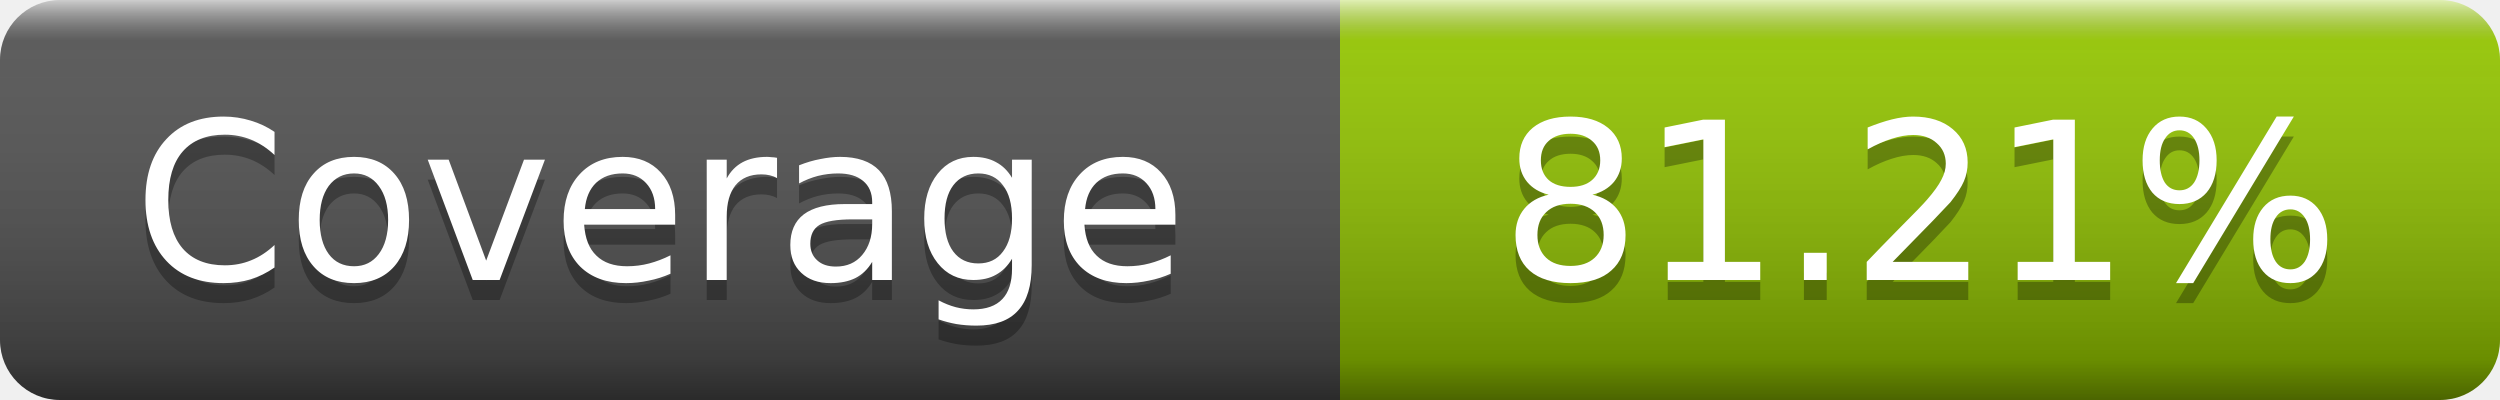
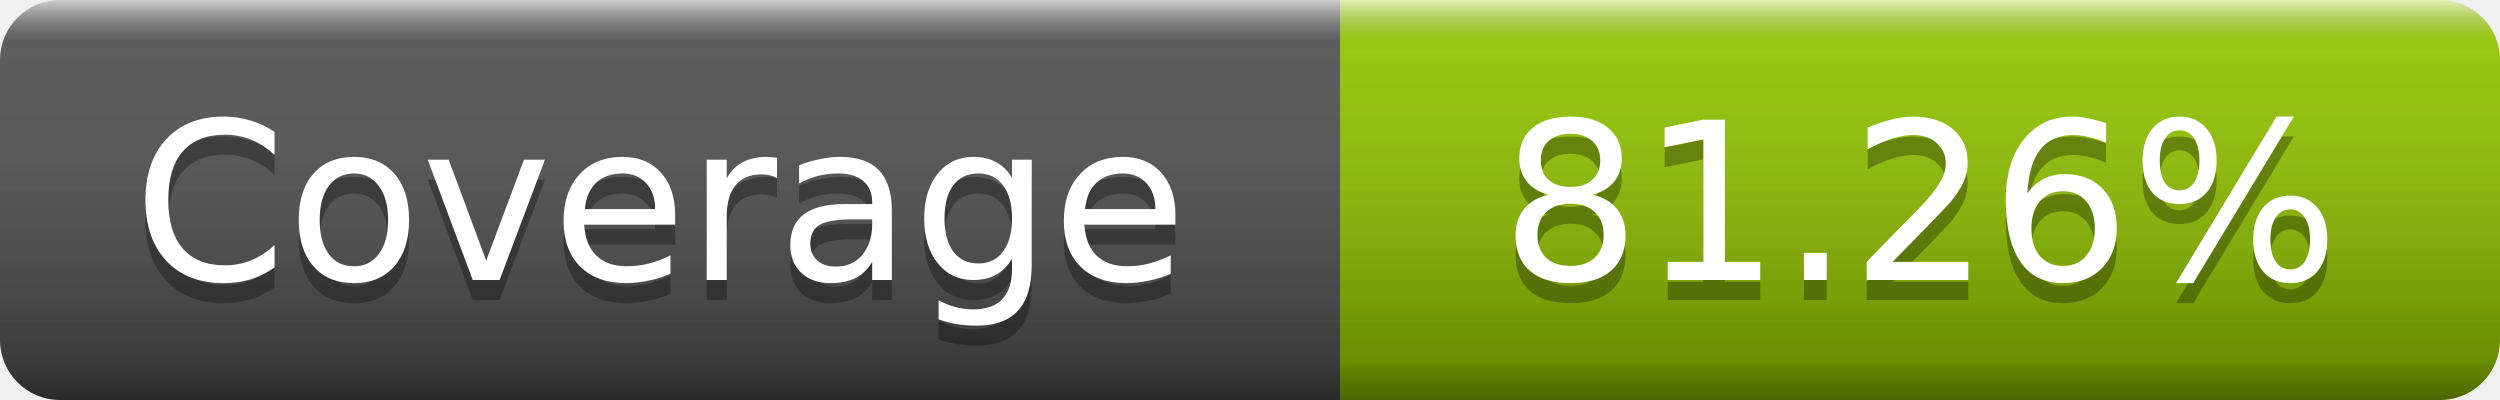
- <svg xmlns="http://www.w3.org/2000/svg" width="125" height="20" role="img" aria-label="Coverage: 81.21%">
+ <svg xmlns="http://www.w3.org/2000/svg" width="125" height="20" role="img" aria-label="Coverage: 81.26%">
  <linearGradient id="s" x2="0" y2="100%">
    <stop offset="0" stop-color="#fff" stop-opacity=".7" />
    <stop offset=".1" stop-color="#aaa" stop-opacity=".1" />
    <stop offset=".9" stop-opacity=".3" />
    <stop offset="1" stop-opacity=".5" />
  </linearGradient>
  <mask id="m">
    <rect width="125" height="20" rx="3" fill="#fff" />
  </mask>
  <g mask="url(#m)">
    <rect width="67" height="20" fill="#555" />
    <rect x="67" width="58" height="20" fill="#97ca00" />
    <rect width="125" height="20" fill="url(#s)" />
  </g>
  <g fill="#fff" text-anchor="middle" font-family="DejaVu Sans,Verdana,Geneva,sans-serif" font-size="11" text-rendering="geometricPrecision">
    <text x="33" y="15" fill="#010101" fill-opacity=".3">Coverage</text>
    <text x="33" y="14">Coverage</text>
-     <text x="96" y="15" fill="#010101" fill-opacity=".3">81.21%</text>
-     <text x="96" y="14">81.21%</text>
+     <text x="96" y="15" fill="#010101" fill-opacity=".3">81.26%</text>
+     <text x="96" y="14">81.26%</text>
  </g>
</svg>
